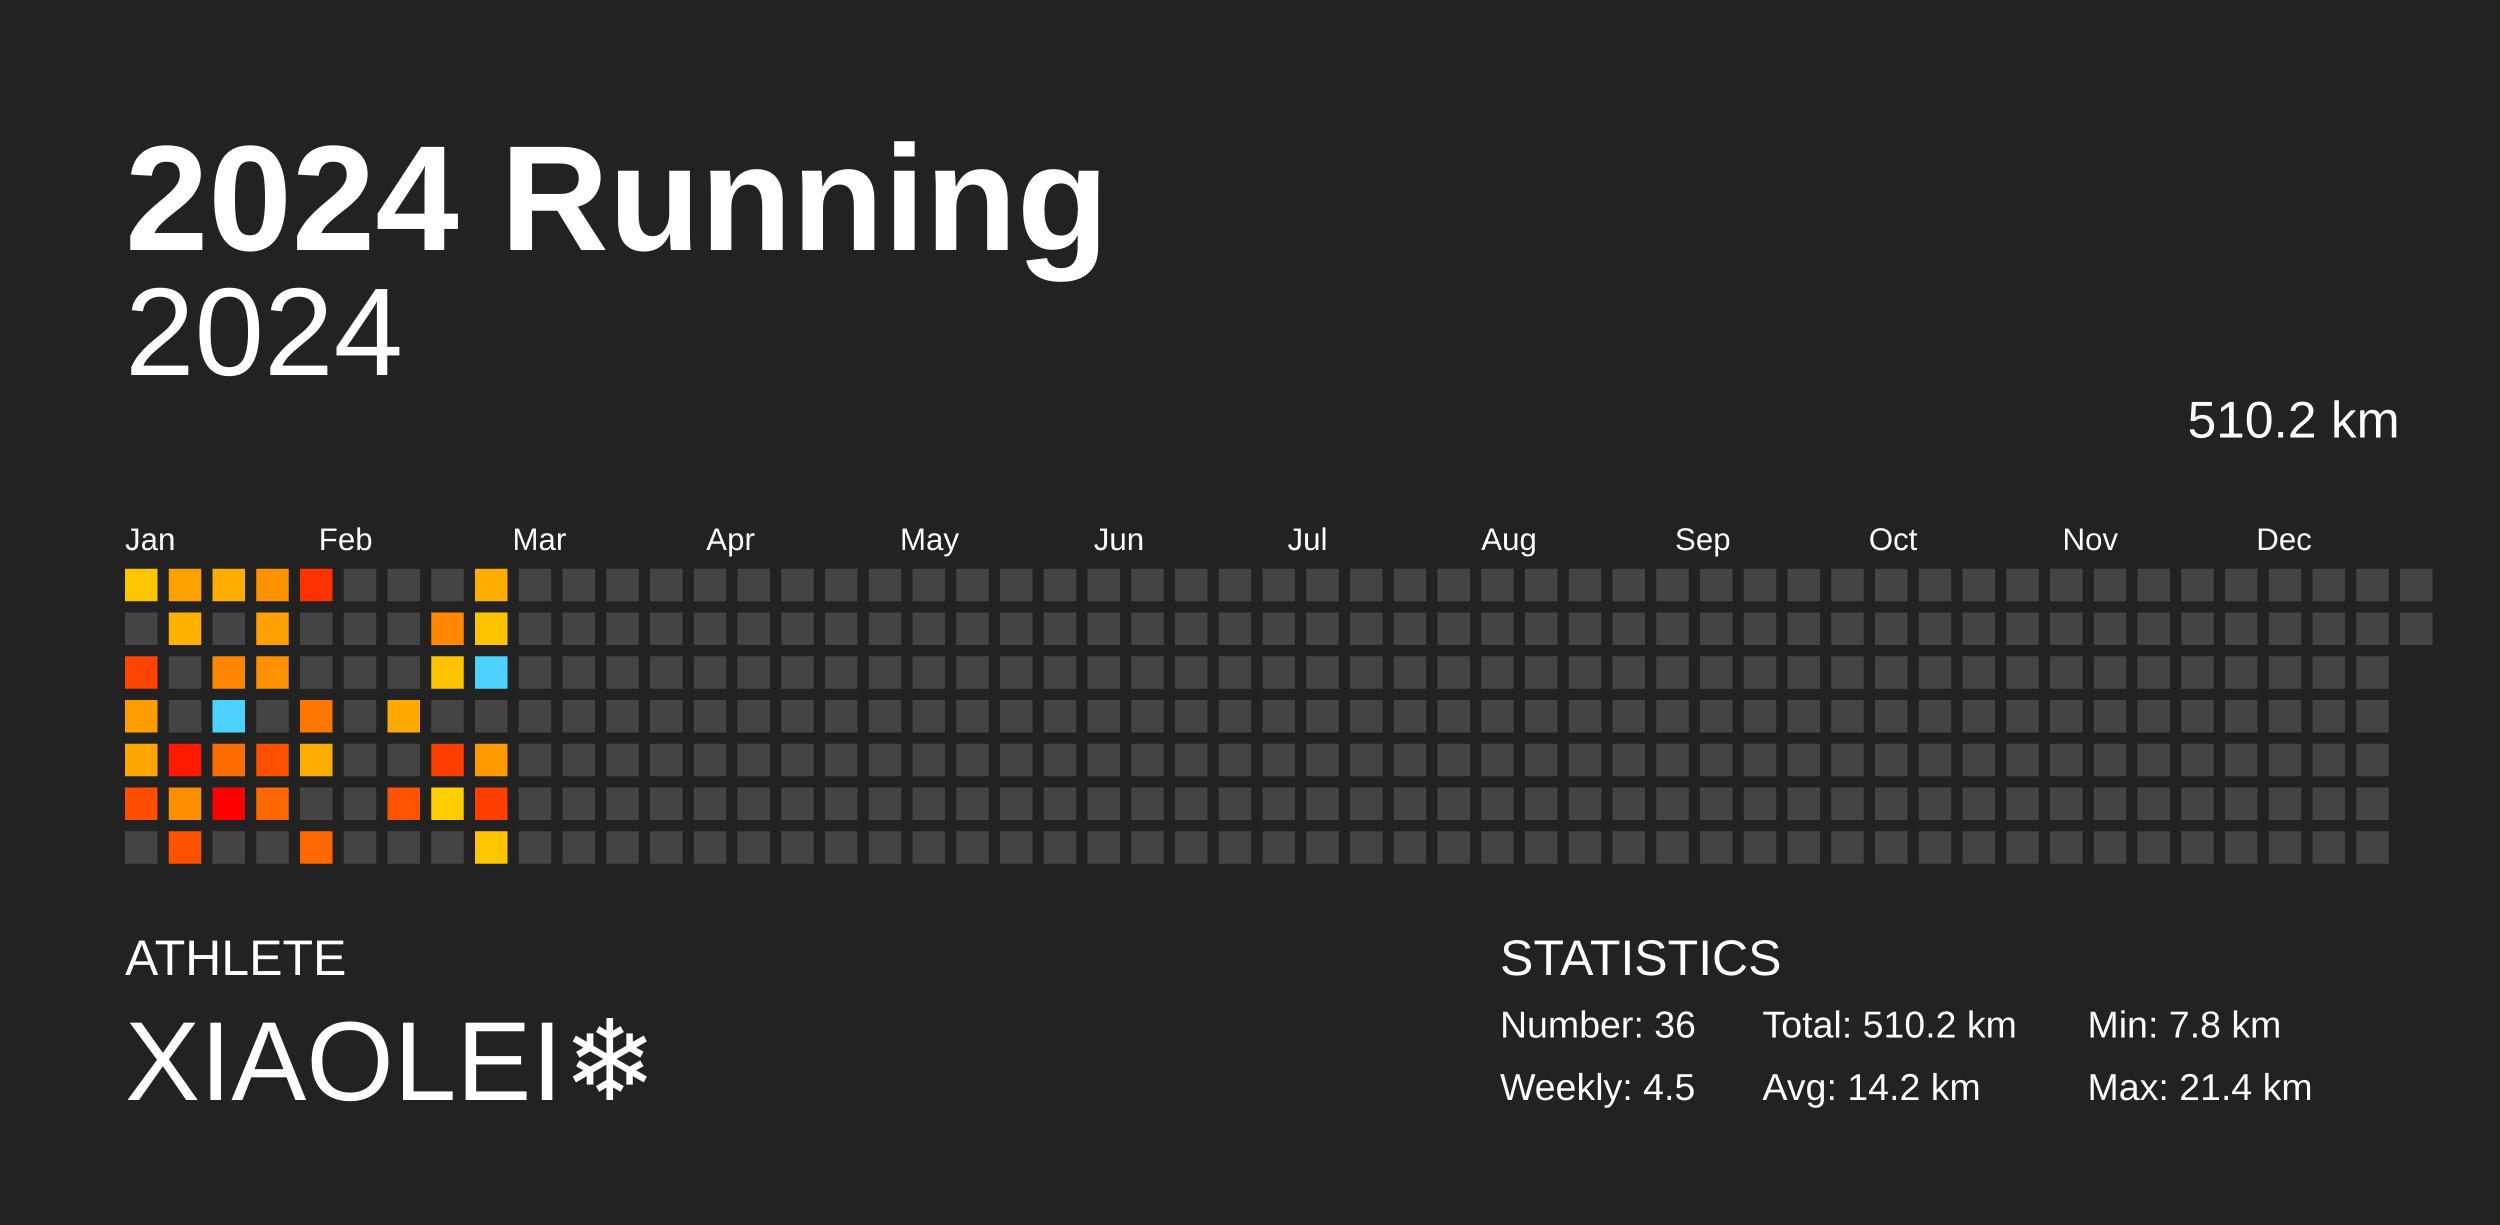
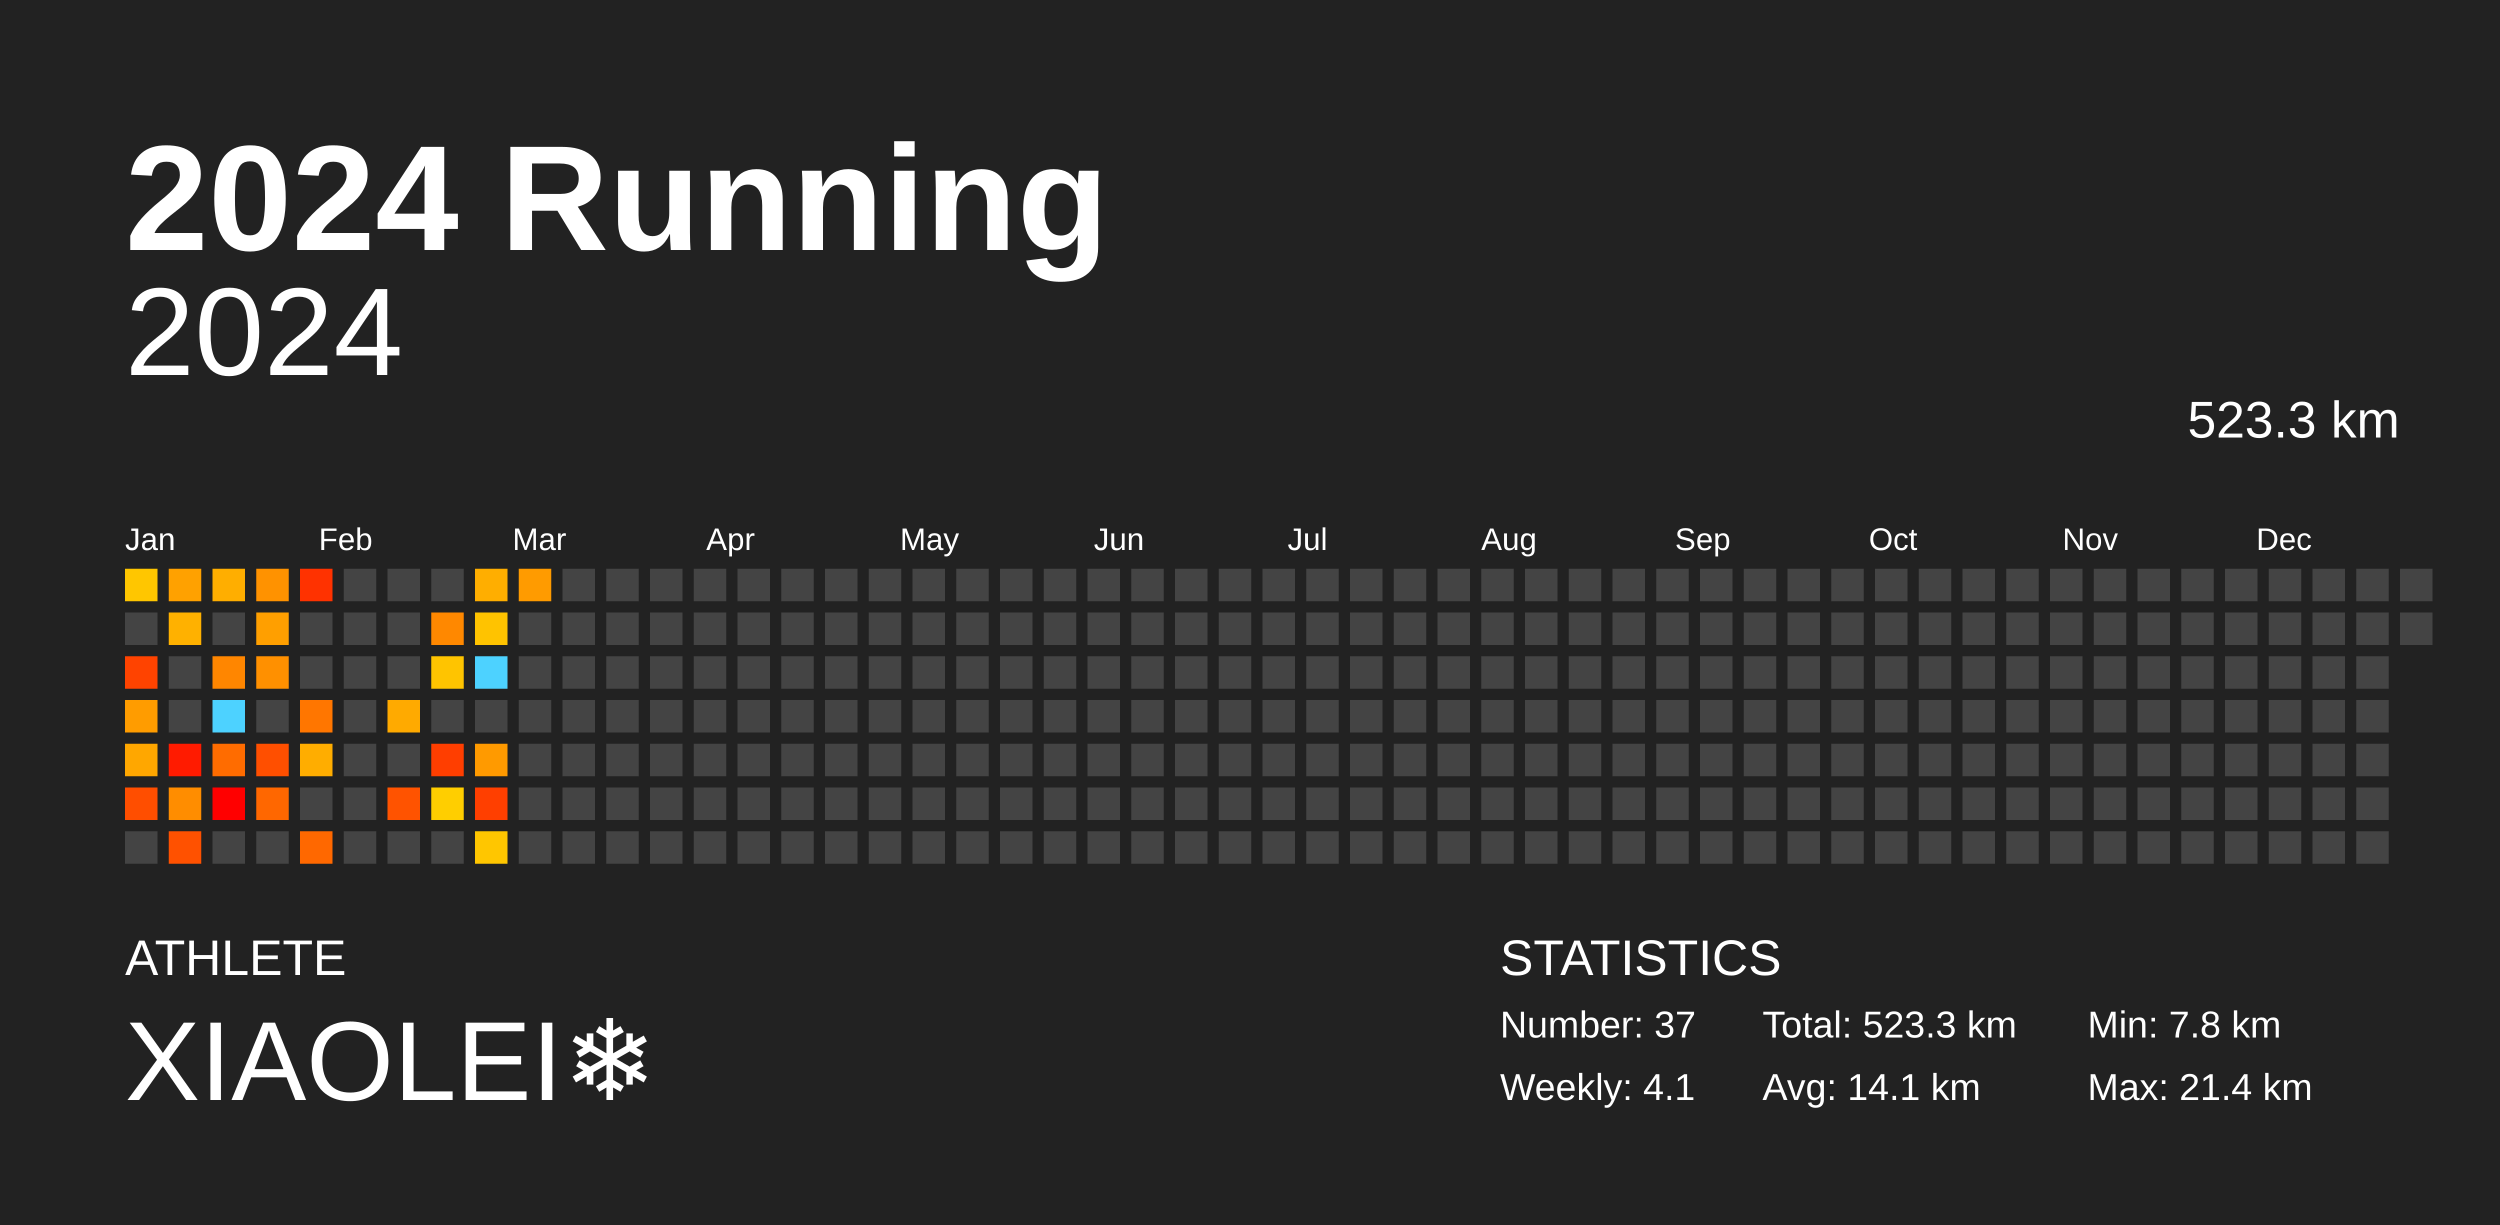
<svg xmlns="http://www.w3.org/2000/svg" baseProfile="full" height="98mm" version="1.1" viewBox="0,0,200,98" width="200mm">
  <defs />
  <rect fill="#222222" height="98" width="200" x="0" y="0" />
  <text fill="#FFFFFF" style="font-size:12px; font-family:Arial; font-weight:bold;" x="10" y="20">2024 Running</text>
  <text fill="#FFFFFF" style="font-size:4px; font-family:Arial" x="10" y="78">ATHLETE</text>
  <text fill="#FFFFFF" style="font-size:9px; font-family:Arial" x="10" y="88">XIAOLEI❄️</text>
  <text fill="#FFFFFF" style="font-size:4px; font-family:Arial" x="120" y="78">STATISTICS</text>
-   <text fill="#FFFFFF" style="font-size:3px; font-family:Arial" x="120" y="83">Number: 36</text>
-   <text fill="#FFFFFF" style="font-size:3px; font-family:Arial" x="120" y="88">Weekly: 4.5</text>
-   <text fill="#FFFFFF" style="font-size:3px; font-family:Arial" x="141" y="83">Total: 510.2 km</text>
-   <text fill="#FFFFFF" style="font-size:3px; font-family:Arial" x="141" y="88">Avg: 14.2 km</text>
+   <text fill="#FFFFFF" style="font-size:3px; font-family:Arial" x="120" y="83">Number: 37</text>
+   <text fill="#FFFFFF" style="font-size:3px; font-family:Arial" x="120" y="88">Weekly: 4.1</text>
+   <text fill="#FFFFFF" style="font-size:3px; font-family:Arial" x="141" y="83">Total: 523.3 km</text>
+   <text fill="#FFFFFF" style="font-size:3px; font-family:Arial" x="141" y="88">Avg: 14.1 km</text>
  <text fill="#FFFFFF" style="font-size:3px; font-family:Arial" x="167" y="83">Min: 7.8 km</text>
  <text fill="#FFFFFF" style="font-size:3px; font-family:Arial" x="167" y="88">Max: 21.4 km</text>
  <text alignment-baseline="hanging" fill="#FFFFFF" style="font-size:10.0px; font-family:Arial;" x="10" y="30">2024</text>
-   <text alignment-baseline="hanging" fill="#FFFFFF" style="font-size:4.125px; font-family:Arial;" x="175" y="35">510.2 km</text>
+   <text alignment-baseline="hanging" fill="#FFFFFF" style="font-size:4.125px; font-family:Arial;" x="175" y="35">523.3 km</text>
  <text fill="#FFFFFF" style="font-size:2.5px; font-family:Arial" x="10.0" y="44">Jan</text>
  <text fill="#FFFFFF" style="font-size:2.5px; font-family:Arial" x="25.5" y="44">Feb</text>
  <text fill="#FFFFFF" style="font-size:2.5px; font-family:Arial" x="41.0" y="44">Mar</text>
  <text fill="#FFFFFF" style="font-size:2.5px; font-family:Arial" x="56.5" y="44">Apr</text>
  <text fill="#FFFFFF" style="font-size:2.5px; font-family:Arial" x="72.0" y="44">May</text>
  <text fill="#FFFFFF" style="font-size:2.5px; font-family:Arial" x="87.5" y="44">Jun</text>
  <text fill="#FFFFFF" style="font-size:2.5px; font-family:Arial" x="103.0" y="44">Jul</text>
  <text fill="#FFFFFF" style="font-size:2.5px; font-family:Arial" x="118.5" y="44">Aug</text>
  <text fill="#FFFFFF" style="font-size:2.5px; font-family:Arial" x="134.0" y="44">Sep</text>
  <text fill="#FFFFFF" style="font-size:2.5px; font-family:Arial" x="149.5" y="44">Oct</text>
  <text fill="#FFFFFF" style="font-size:2.5px; font-family:Arial" x="165.0" y="44">Nov</text>
  <text fill="#FFFFFF" style="font-size:2.5px; font-family:Arial" x="180.5" y="44">Dec</text>
  <rect fill="#ffc600" height="2.6" width="2.6" x="10.0" y="45.5" />
  <rect fill="#444444" height="2.6" width="2.6" x="10.0" y="49.0" />
  <rect fill="#ff4300" height="2.6" width="2.6" x="10.0" y="52.5" />
  <rect fill="#ff9c00" height="2.6" width="2.6" x="10.0" y="56.0" />
  <rect fill="#ffa700" height="2.6" width="2.6" x="10.0" y="59.5" />
  <rect fill="#ff4e00" height="2.6" width="2.6" x="10.0" y="63.0" />
  <rect fill="#444444" height="2.6" width="2.6" x="10.0" y="66.5" />
  <rect fill="#ffa100" height="2.6" width="2.6" x="13.5" y="45.5" />
  <rect fill="#ffb100" height="2.6" width="2.6" x="13.5" y="49.0" />
  <rect fill="#444444" height="2.6" width="2.6" x="13.5" y="52.5" />
  <rect fill="#444444" height="2.6" width="2.6" x="13.5" y="56.0" />
  <rect fill="#ff1b00" height="2.6" width="2.6" x="13.5" y="59.5" />
  <rect fill="#ff8d00" height="2.6" width="2.6" x="13.5" y="63.0" />
  <rect fill="#ff5100" height="2.6" width="2.6" x="13.5" y="66.5" />
  <rect fill="#ffae00" height="2.6" width="2.6" x="17.0" y="45.5" />
  <rect fill="#444444" height="2.6" width="2.6" x="17.0" y="49.0" />
  <rect fill="#ff8600" height="2.6" width="2.6" x="17.0" y="52.5" />
  <rect fill="#4dd2ff" height="2.6" width="2.6" x="17.0" y="56.0" />
  <rect fill="#ff6c00" height="2.6" width="2.6" x="17.0" y="59.5" />
  <rect fill="red" height="2.6" width="2.6" x="17.0" y="63.0" />
  <rect fill="#444444" height="2.6" width="2.6" x="17.0" y="66.5" />
  <rect fill="#ff9200" height="2.6" width="2.6" x="20.5" y="45.5" />
  <rect fill="#ff9f00" height="2.6" width="2.6" x="20.5" y="49.0" />
  <rect fill="#ff9000" height="2.6" width="2.6" x="20.5" y="52.5" />
  <rect fill="#444444" height="2.6" width="2.6" x="20.5" y="56.0" />
  <rect fill="#ff4f00" height="2.6" width="2.6" x="20.5" y="59.5" />
  <rect fill="#ff6700" height="2.6" width="2.6" x="20.5" y="63.0" />
  <rect fill="#444444" height="2.6" width="2.6" x="20.5" y="66.5" />
  <rect fill="#ff3200" height="2.6" width="2.6" x="24.0" y="45.5" />
  <rect fill="#444444" height="2.6" width="2.6" x="24.0" y="49.0" />
  <rect fill="#444444" height="2.6" width="2.6" x="24.0" y="52.5" />
  <rect fill="#ff7600" height="2.6" width="2.6" x="24.0" y="56.0" />
  <rect fill="#ffad00" height="2.6" width="2.6" x="24.0" y="59.5" />
  <rect fill="#444444" height="2.6" width="2.6" x="24.0" y="63.0" />
  <rect fill="#ff6800" height="2.6" width="2.6" x="24.0" y="66.5" />
  <rect fill="#444444" height="2.6" width="2.6" x="27.5" y="45.5" />
  <rect fill="#444444" height="2.6" width="2.6" x="27.5" y="49.0" />
  <rect fill="#444444" height="2.6" width="2.6" x="27.5" y="52.5" />
  <rect fill="#444444" height="2.6" width="2.6" x="27.5" y="56.0" />
  <rect fill="#444444" height="2.6" width="2.6" x="27.5" y="59.5" />
  <rect fill="#444444" height="2.6" width="2.6" x="27.5" y="63.0" />
  <rect fill="#444444" height="2.6" width="2.6" x="27.5" y="66.5" />
  <rect fill="#444444" height="2.6" width="2.6" x="31.0" y="45.5" />
  <rect fill="#444444" height="2.6" width="2.6" x="31.0" y="49.0" />
  <rect fill="#444444" height="2.6" width="2.6" x="31.0" y="52.5" />
  <rect fill="#ffaa00" height="2.6" width="2.6" x="31.0" y="56.0" />
  <rect fill="#444444" height="2.6" width="2.6" x="31.0" y="59.5" />
  <rect fill="#ff5300" height="2.6" width="2.6" x="31.0" y="63.0" />
  <rect fill="#444444" height="2.6" width="2.6" x="31.0" y="66.5" />
  <rect fill="#444444" height="2.6" width="2.6" x="34.5" y="45.5" />
  <rect fill="#ff8800" height="2.6" width="2.6" x="34.5" y="49.0" />
  <rect fill="#ffc400" height="2.6" width="2.6" x="34.5" y="52.5" />
  <rect fill="#444444" height="2.6" width="2.6" x="34.5" y="56.0" />
  <rect fill="#ff3e00" height="2.6" width="2.6" x="34.5" y="59.5" />
  <rect fill="#ffce00" height="2.6" width="2.6" x="34.5" y="63.0" />
  <rect fill="#444444" height="2.6" width="2.6" x="34.5" y="66.5" />
  <rect fill="#ffae00" height="2.6" width="2.6" x="38.0" y="45.5" />
  <rect fill="#ffc300" height="2.6" width="2.6" x="38.0" y="49.0" />
  <rect fill="#4dd2ff" height="2.6" width="2.6" x="38.0" y="52.5" />
  <rect fill="#444444" height="2.6" width="2.6" x="38.0" y="56.0" />
  <rect fill="#ff9a00" height="2.6" width="2.6" x="38.0" y="59.5" />
  <rect fill="#ff3f00" height="2.6" width="2.6" x="38.0" y="63.0" />
  <rect fill="#ffc600" height="2.6" width="2.6" x="38.0" y="66.5" />
-   <rect fill="#444444" height="2.6" width="2.6" x="41.5" y="45.5" />
+   <rect fill="#ff9b00" height="2.6" width="2.6" x="41.5" y="45.5" />
  <rect fill="#444444" height="2.6" width="2.6" x="41.5" y="49.0" />
  <rect fill="#444444" height="2.6" width="2.6" x="41.5" y="52.5" />
  <rect fill="#444444" height="2.6" width="2.6" x="41.5" y="56.0" />
  <rect fill="#444444" height="2.6" width="2.6" x="41.5" y="59.5" />
  <rect fill="#444444" height="2.6" width="2.6" x="41.5" y="63.0" />
  <rect fill="#444444" height="2.6" width="2.6" x="41.5" y="66.5" />
  <rect fill="#444444" height="2.6" width="2.6" x="45.0" y="45.5" />
  <rect fill="#444444" height="2.6" width="2.6" x="45.0" y="49.0" />
  <rect fill="#444444" height="2.6" width="2.6" x="45.0" y="52.5" />
  <rect fill="#444444" height="2.6" width="2.6" x="45.0" y="56.0" />
  <rect fill="#444444" height="2.6" width="2.6" x="45.0" y="59.5" />
  <rect fill="#444444" height="2.6" width="2.6" x="45.0" y="63.0" />
  <rect fill="#444444" height="2.6" width="2.6" x="45.0" y="66.5" />
  <rect fill="#444444" height="2.6" width="2.6" x="48.5" y="45.5" />
  <rect fill="#444444" height="2.6" width="2.6" x="48.5" y="49.0" />
  <rect fill="#444444" height="2.6" width="2.6" x="48.5" y="52.5" />
  <rect fill="#444444" height="2.6" width="2.6" x="48.5" y="56.0" />
  <rect fill="#444444" height="2.6" width="2.6" x="48.5" y="59.5" />
  <rect fill="#444444" height="2.6" width="2.6" x="48.5" y="63.0" />
  <rect fill="#444444" height="2.6" width="2.6" x="48.5" y="66.5" />
  <rect fill="#444444" height="2.6" width="2.6" x="52.0" y="45.5" />
  <rect fill="#444444" height="2.6" width="2.6" x="52.0" y="49.0" />
  <rect fill="#444444" height="2.6" width="2.6" x="52.0" y="52.5" />
  <rect fill="#444444" height="2.6" width="2.6" x="52.0" y="56.0" />
  <rect fill="#444444" height="2.6" width="2.6" x="52.0" y="59.5" />
  <rect fill="#444444" height="2.6" width="2.6" x="52.0" y="63.0" />
  <rect fill="#444444" height="2.6" width="2.6" x="52.0" y="66.5" />
  <rect fill="#444444" height="2.6" width="2.6" x="55.5" y="45.5" />
  <rect fill="#444444" height="2.6" width="2.6" x="55.5" y="49.0" />
  <rect fill="#444444" height="2.6" width="2.6" x="55.5" y="52.5" />
  <rect fill="#444444" height="2.6" width="2.6" x="55.5" y="56.0" />
  <rect fill="#444444" height="2.6" width="2.6" x="55.5" y="59.5" />
  <rect fill="#444444" height="2.6" width="2.6" x="55.5" y="63.0" />
  <rect fill="#444444" height="2.6" width="2.6" x="55.5" y="66.5" />
  <rect fill="#444444" height="2.6" width="2.6" x="59.0" y="45.5" />
  <rect fill="#444444" height="2.6" width="2.6" x="59.0" y="49.0" />
  <rect fill="#444444" height="2.6" width="2.6" x="59.0" y="52.5" />
  <rect fill="#444444" height="2.6" width="2.6" x="59.0" y="56.0" />
  <rect fill="#444444" height="2.6" width="2.6" x="59.0" y="59.5" />
  <rect fill="#444444" height="2.6" width="2.6" x="59.0" y="63.0" />
  <rect fill="#444444" height="2.6" width="2.6" x="59.0" y="66.5" />
  <rect fill="#444444" height="2.6" width="2.6" x="62.5" y="45.5" />
  <rect fill="#444444" height="2.6" width="2.6" x="62.5" y="49.0" />
  <rect fill="#444444" height="2.6" width="2.6" x="62.5" y="52.5" />
  <rect fill="#444444" height="2.6" width="2.6" x="62.5" y="56.0" />
  <rect fill="#444444" height="2.6" width="2.6" x="62.5" y="59.5" />
  <rect fill="#444444" height="2.6" width="2.6" x="62.5" y="63.0" />
  <rect fill="#444444" height="2.6" width="2.6" x="62.5" y="66.5" />
  <rect fill="#444444" height="2.6" width="2.6" x="66.0" y="45.5" />
  <rect fill="#444444" height="2.6" width="2.6" x="66.0" y="49.0" />
  <rect fill="#444444" height="2.6" width="2.6" x="66.0" y="52.5" />
  <rect fill="#444444" height="2.6" width="2.6" x="66.0" y="56.0" />
  <rect fill="#444444" height="2.6" width="2.6" x="66.0" y="59.5" />
  <rect fill="#444444" height="2.6" width="2.6" x="66.0" y="63.0" />
  <rect fill="#444444" height="2.6" width="2.6" x="66.0" y="66.5" />
  <rect fill="#444444" height="2.6" width="2.6" x="69.5" y="45.5" />
  <rect fill="#444444" height="2.6" width="2.6" x="69.5" y="49.0" />
  <rect fill="#444444" height="2.6" width="2.6" x="69.5" y="52.5" />
  <rect fill="#444444" height="2.6" width="2.6" x="69.5" y="56.0" />
  <rect fill="#444444" height="2.6" width="2.6" x="69.5" y="59.5" />
  <rect fill="#444444" height="2.6" width="2.6" x="69.5" y="63.0" />
  <rect fill="#444444" height="2.6" width="2.6" x="69.5" y="66.5" />
  <rect fill="#444444" height="2.6" width="2.6" x="73.0" y="45.5" />
  <rect fill="#444444" height="2.6" width="2.6" x="73.0" y="49.0" />
  <rect fill="#444444" height="2.6" width="2.6" x="73.0" y="52.5" />
  <rect fill="#444444" height="2.6" width="2.6" x="73.0" y="56.0" />
  <rect fill="#444444" height="2.6" width="2.6" x="73.0" y="59.5" />
  <rect fill="#444444" height="2.6" width="2.6" x="73.0" y="63.0" />
  <rect fill="#444444" height="2.6" width="2.6" x="73.0" y="66.5" />
  <rect fill="#444444" height="2.6" width="2.6" x="76.5" y="45.5" />
  <rect fill="#444444" height="2.6" width="2.6" x="76.5" y="49.0" />
  <rect fill="#444444" height="2.6" width="2.6" x="76.5" y="52.5" />
  <rect fill="#444444" height="2.6" width="2.6" x="76.5" y="56.0" />
  <rect fill="#444444" height="2.6" width="2.6" x="76.5" y="59.5" />
  <rect fill="#444444" height="2.6" width="2.6" x="76.5" y="63.0" />
  <rect fill="#444444" height="2.6" width="2.6" x="76.5" y="66.5" />
  <rect fill="#444444" height="2.6" width="2.6" x="80.0" y="45.5" />
  <rect fill="#444444" height="2.6" width="2.6" x="80.0" y="49.0" />
  <rect fill="#444444" height="2.6" width="2.6" x="80.0" y="52.5" />
  <rect fill="#444444" height="2.6" width="2.6" x="80.0" y="56.0" />
  <rect fill="#444444" height="2.6" width="2.6" x="80.0" y="59.5" />
  <rect fill="#444444" height="2.6" width="2.6" x="80.0" y="63.0" />
  <rect fill="#444444" height="2.6" width="2.6" x="80.0" y="66.5" />
  <rect fill="#444444" height="2.6" width="2.6" x="83.5" y="45.5" />
  <rect fill="#444444" height="2.6" width="2.6" x="83.5" y="49.0" />
  <rect fill="#444444" height="2.6" width="2.6" x="83.5" y="52.5" />
  <rect fill="#444444" height="2.6" width="2.6" x="83.5" y="56.0" />
  <rect fill="#444444" height="2.6" width="2.6" x="83.5" y="59.5" />
  <rect fill="#444444" height="2.6" width="2.6" x="83.5" y="63.0" />
  <rect fill="#444444" height="2.6" width="2.6" x="83.5" y="66.5" />
  <rect fill="#444444" height="2.6" width="2.6" x="87.0" y="45.5" />
  <rect fill="#444444" height="2.6" width="2.6" x="87.0" y="49.0" />
  <rect fill="#444444" height="2.6" width="2.6" x="87.0" y="52.5" />
  <rect fill="#444444" height="2.6" width="2.6" x="87.0" y="56.0" />
  <rect fill="#444444" height="2.6" width="2.6" x="87.0" y="59.5" />
  <rect fill="#444444" height="2.6" width="2.6" x="87.0" y="63.0" />
  <rect fill="#444444" height="2.6" width="2.6" x="87.0" y="66.5" />
  <rect fill="#444444" height="2.6" width="2.6" x="90.5" y="45.5" />
  <rect fill="#444444" height="2.6" width="2.6" x="90.5" y="49.0" />
  <rect fill="#444444" height="2.6" width="2.6" x="90.5" y="52.5" />
  <rect fill="#444444" height="2.6" width="2.6" x="90.5" y="56.0" />
  <rect fill="#444444" height="2.6" width="2.6" x="90.5" y="59.5" />
  <rect fill="#444444" height="2.6" width="2.6" x="90.5" y="63.0" />
  <rect fill="#444444" height="2.6" width="2.6" x="90.5" y="66.5" />
  <rect fill="#444444" height="2.6" width="2.6" x="94.0" y="45.5" />
  <rect fill="#444444" height="2.6" width="2.6" x="94.0" y="49.0" />
  <rect fill="#444444" height="2.6" width="2.6" x="94.0" y="52.5" />
  <rect fill="#444444" height="2.6" width="2.6" x="94.0" y="56.0" />
  <rect fill="#444444" height="2.6" width="2.6" x="94.0" y="59.5" />
  <rect fill="#444444" height="2.6" width="2.6" x="94.0" y="63.0" />
  <rect fill="#444444" height="2.6" width="2.6" x="94.0" y="66.5" />
  <rect fill="#444444" height="2.6" width="2.6" x="97.5" y="45.5" />
  <rect fill="#444444" height="2.6" width="2.6" x="97.5" y="49.0" />
  <rect fill="#444444" height="2.6" width="2.6" x="97.5" y="52.5" />
  <rect fill="#444444" height="2.6" width="2.6" x="97.5" y="56.0" />
  <rect fill="#444444" height="2.6" width="2.6" x="97.5" y="59.5" />
  <rect fill="#444444" height="2.6" width="2.6" x="97.5" y="63.0" />
  <rect fill="#444444" height="2.6" width="2.6" x="97.5" y="66.5" />
  <rect fill="#444444" height="2.6" width="2.6" x="101.0" y="45.5" />
  <rect fill="#444444" height="2.6" width="2.6" x="101.0" y="49.0" />
  <rect fill="#444444" height="2.6" width="2.6" x="101.0" y="52.5" />
  <rect fill="#444444" height="2.6" width="2.6" x="101.0" y="56.0" />
  <rect fill="#444444" height="2.6" width="2.6" x="101.0" y="59.5" />
  <rect fill="#444444" height="2.6" width="2.6" x="101.0" y="63.0" />
  <rect fill="#444444" height="2.6" width="2.6" x="101.0" y="66.5" />
  <rect fill="#444444" height="2.6" width="2.6" x="104.5" y="45.5" />
  <rect fill="#444444" height="2.6" width="2.6" x="104.5" y="49.0" />
  <rect fill="#444444" height="2.6" width="2.6" x="104.5" y="52.5" />
  <rect fill="#444444" height="2.6" width="2.6" x="104.5" y="56.0" />
  <rect fill="#444444" height="2.6" width="2.6" x="104.5" y="59.5" />
  <rect fill="#444444" height="2.6" width="2.6" x="104.5" y="63.0" />
  <rect fill="#444444" height="2.6" width="2.6" x="104.5" y="66.5" />
  <rect fill="#444444" height="2.6" width="2.6" x="108.0" y="45.5" />
  <rect fill="#444444" height="2.6" width="2.6" x="108.0" y="49.0" />
  <rect fill="#444444" height="2.6" width="2.6" x="108.0" y="52.5" />
  <rect fill="#444444" height="2.6" width="2.6" x="108.0" y="56.0" />
  <rect fill="#444444" height="2.6" width="2.6" x="108.0" y="59.5" />
  <rect fill="#444444" height="2.6" width="2.6" x="108.0" y="63.0" />
  <rect fill="#444444" height="2.6" width="2.6" x="108.0" y="66.5" />
  <rect fill="#444444" height="2.6" width="2.6" x="111.5" y="45.5" />
  <rect fill="#444444" height="2.6" width="2.6" x="111.5" y="49.0" />
  <rect fill="#444444" height="2.6" width="2.6" x="111.5" y="52.5" />
  <rect fill="#444444" height="2.6" width="2.6" x="111.5" y="56.0" />
  <rect fill="#444444" height="2.6" width="2.6" x="111.5" y="59.5" />
  <rect fill="#444444" height="2.6" width="2.6" x="111.5" y="63.0" />
  <rect fill="#444444" height="2.6" width="2.6" x="111.5" y="66.5" />
  <rect fill="#444444" height="2.6" width="2.6" x="115.0" y="45.5" />
  <rect fill="#444444" height="2.6" width="2.6" x="115.0" y="49.0" />
  <rect fill="#444444" height="2.6" width="2.6" x="115.0" y="52.5" />
  <rect fill="#444444" height="2.6" width="2.6" x="115.0" y="56.0" />
  <rect fill="#444444" height="2.6" width="2.6" x="115.0" y="59.5" />
  <rect fill="#444444" height="2.6" width="2.6" x="115.0" y="63.0" />
  <rect fill="#444444" height="2.6" width="2.6" x="115.0" y="66.5" />
  <rect fill="#444444" height="2.6" width="2.6" x="118.5" y="45.5" />
  <rect fill="#444444" height="2.6" width="2.6" x="118.5" y="49.0" />
  <rect fill="#444444" height="2.6" width="2.6" x="118.5" y="52.5" />
  <rect fill="#444444" height="2.6" width="2.6" x="118.5" y="56.0" />
  <rect fill="#444444" height="2.6" width="2.6" x="118.5" y="59.5" />
  <rect fill="#444444" height="2.6" width="2.6" x="118.5" y="63.0" />
  <rect fill="#444444" height="2.6" width="2.6" x="118.5" y="66.5" />
  <rect fill="#444444" height="2.6" width="2.6" x="122.0" y="45.5" />
  <rect fill="#444444" height="2.6" width="2.6" x="122.0" y="49.0" />
  <rect fill="#444444" height="2.6" width="2.6" x="122.0" y="52.5" />
  <rect fill="#444444" height="2.6" width="2.6" x="122.0" y="56.0" />
  <rect fill="#444444" height="2.6" width="2.6" x="122.0" y="59.5" />
  <rect fill="#444444" height="2.6" width="2.6" x="122.0" y="63.0" />
  <rect fill="#444444" height="2.6" width="2.6" x="122.0" y="66.5" />
  <rect fill="#444444" height="2.6" width="2.6" x="125.5" y="45.5" />
  <rect fill="#444444" height="2.6" width="2.6" x="125.5" y="49.0" />
  <rect fill="#444444" height="2.6" width="2.6" x="125.5" y="52.5" />
  <rect fill="#444444" height="2.6" width="2.6" x="125.5" y="56.0" />
  <rect fill="#444444" height="2.6" width="2.6" x="125.5" y="59.5" />
  <rect fill="#444444" height="2.6" width="2.6" x="125.5" y="63.0" />
  <rect fill="#444444" height="2.6" width="2.6" x="125.5" y="66.5" />
  <rect fill="#444444" height="2.6" width="2.6" x="129.0" y="45.5" />
  <rect fill="#444444" height="2.6" width="2.6" x="129.0" y="49.0" />
  <rect fill="#444444" height="2.6" width="2.6" x="129.0" y="52.5" />
  <rect fill="#444444" height="2.6" width="2.6" x="129.0" y="56.0" />
  <rect fill="#444444" height="2.6" width="2.6" x="129.0" y="59.5" />
  <rect fill="#444444" height="2.6" width="2.6" x="129.0" y="63.0" />
  <rect fill="#444444" height="2.6" width="2.6" x="129.0" y="66.5" />
  <rect fill="#444444" height="2.6" width="2.6" x="132.5" y="45.5" />
  <rect fill="#444444" height="2.6" width="2.6" x="132.5" y="49.0" />
  <rect fill="#444444" height="2.6" width="2.6" x="132.5" y="52.5" />
  <rect fill="#444444" height="2.6" width="2.6" x="132.5" y="56.0" />
  <rect fill="#444444" height="2.6" width="2.6" x="132.5" y="59.5" />
  <rect fill="#444444" height="2.6" width="2.6" x="132.5" y="63.0" />
  <rect fill="#444444" height="2.6" width="2.6" x="132.5" y="66.5" />
  <rect fill="#444444" height="2.6" width="2.6" x="136.0" y="45.5" />
  <rect fill="#444444" height="2.6" width="2.6" x="136.0" y="49.0" />
  <rect fill="#444444" height="2.6" width="2.6" x="136.0" y="52.5" />
  <rect fill="#444444" height="2.6" width="2.6" x="136.0" y="56.0" />
  <rect fill="#444444" height="2.6" width="2.6" x="136.0" y="59.5" />
  <rect fill="#444444" height="2.6" width="2.6" x="136.0" y="63.0" />
  <rect fill="#444444" height="2.6" width="2.6" x="136.0" y="66.5" />
  <rect fill="#444444" height="2.6" width="2.6" x="139.5" y="45.5" />
  <rect fill="#444444" height="2.6" width="2.6" x="139.5" y="49.0" />
  <rect fill="#444444" height="2.6" width="2.6" x="139.5" y="52.5" />
  <rect fill="#444444" height="2.6" width="2.6" x="139.5" y="56.0" />
  <rect fill="#444444" height="2.6" width="2.6" x="139.5" y="59.5" />
  <rect fill="#444444" height="2.6" width="2.6" x="139.5" y="63.0" />
  <rect fill="#444444" height="2.6" width="2.6" x="139.5" y="66.5" />
  <rect fill="#444444" height="2.6" width="2.6" x="143.0" y="45.5" />
  <rect fill="#444444" height="2.6" width="2.6" x="143.0" y="49.0" />
  <rect fill="#444444" height="2.6" width="2.6" x="143.0" y="52.5" />
  <rect fill="#444444" height="2.6" width="2.6" x="143.0" y="56.0" />
  <rect fill="#444444" height="2.6" width="2.6" x="143.0" y="59.5" />
  <rect fill="#444444" height="2.6" width="2.6" x="143.0" y="63.0" />
  <rect fill="#444444" height="2.6" width="2.6" x="143.0" y="66.5" />
  <rect fill="#444444" height="2.6" width="2.6" x="146.5" y="45.5" />
  <rect fill="#444444" height="2.6" width="2.6" x="146.5" y="49.0" />
  <rect fill="#444444" height="2.6" width="2.6" x="146.5" y="52.5" />
  <rect fill="#444444" height="2.6" width="2.6" x="146.5" y="56.0" />
  <rect fill="#444444" height="2.6" width="2.6" x="146.5" y="59.5" />
  <rect fill="#444444" height="2.6" width="2.6" x="146.5" y="63.0" />
  <rect fill="#444444" height="2.6" width="2.6" x="146.5" y="66.5" />
  <rect fill="#444444" height="2.6" width="2.6" x="150.0" y="45.5" />
  <rect fill="#444444" height="2.6" width="2.6" x="150.0" y="49.0" />
  <rect fill="#444444" height="2.6" width="2.6" x="150.0" y="52.5" />
  <rect fill="#444444" height="2.6" width="2.6" x="150.0" y="56.0" />
  <rect fill="#444444" height="2.6" width="2.6" x="150.0" y="59.5" />
  <rect fill="#444444" height="2.6" width="2.6" x="150.0" y="63.0" />
  <rect fill="#444444" height="2.6" width="2.6" x="150.0" y="66.5" />
  <rect fill="#444444" height="2.6" width="2.6" x="153.5" y="45.5" />
  <rect fill="#444444" height="2.6" width="2.6" x="153.5" y="49.0" />
  <rect fill="#444444" height="2.6" width="2.6" x="153.5" y="52.5" />
  <rect fill="#444444" height="2.6" width="2.6" x="153.5" y="56.0" />
  <rect fill="#444444" height="2.6" width="2.6" x="153.5" y="59.5" />
  <rect fill="#444444" height="2.6" width="2.6" x="153.5" y="63.0" />
  <rect fill="#444444" height="2.6" width="2.6" x="153.5" y="66.5" />
  <rect fill="#444444" height="2.6" width="2.6" x="157.0" y="45.5" />
  <rect fill="#444444" height="2.6" width="2.6" x="157.0" y="49.0" />
  <rect fill="#444444" height="2.6" width="2.6" x="157.0" y="52.5" />
  <rect fill="#444444" height="2.6" width="2.6" x="157.0" y="56.0" />
  <rect fill="#444444" height="2.6" width="2.6" x="157.0" y="59.5" />
  <rect fill="#444444" height="2.6" width="2.6" x="157.0" y="63.0" />
  <rect fill="#444444" height="2.6" width="2.6" x="157.0" y="66.5" />
  <rect fill="#444444" height="2.6" width="2.6" x="160.5" y="45.5" />
  <rect fill="#444444" height="2.6" width="2.6" x="160.5" y="49.0" />
  <rect fill="#444444" height="2.6" width="2.6" x="160.5" y="52.5" />
  <rect fill="#444444" height="2.6" width="2.6" x="160.5" y="56.0" />
  <rect fill="#444444" height="2.6" width="2.6" x="160.5" y="59.5" />
  <rect fill="#444444" height="2.6" width="2.6" x="160.5" y="63.0" />
  <rect fill="#444444" height="2.6" width="2.6" x="160.5" y="66.5" />
  <rect fill="#444444" height="2.6" width="2.6" x="164.0" y="45.5" />
  <rect fill="#444444" height="2.6" width="2.6" x="164.0" y="49.0" />
  <rect fill="#444444" height="2.6" width="2.6" x="164.0" y="52.5" />
  <rect fill="#444444" height="2.6" width="2.6" x="164.0" y="56.0" />
  <rect fill="#444444" height="2.6" width="2.6" x="164.0" y="59.5" />
  <rect fill="#444444" height="2.6" width="2.6" x="164.0" y="63.0" />
  <rect fill="#444444" height="2.6" width="2.6" x="164.0" y="66.5" />
  <rect fill="#444444" height="2.6" width="2.6" x="167.5" y="45.5" />
  <rect fill="#444444" height="2.6" width="2.6" x="167.5" y="49.0" />
  <rect fill="#444444" height="2.6" width="2.6" x="167.5" y="52.5" />
  <rect fill="#444444" height="2.6" width="2.6" x="167.5" y="56.0" />
  <rect fill="#444444" height="2.6" width="2.6" x="167.5" y="59.5" />
  <rect fill="#444444" height="2.6" width="2.6" x="167.5" y="63.0" />
  <rect fill="#444444" height="2.6" width="2.6" x="167.5" y="66.5" />
  <rect fill="#444444" height="2.6" width="2.6" x="171.0" y="45.5" />
  <rect fill="#444444" height="2.6" width="2.6" x="171.0" y="49.0" />
  <rect fill="#444444" height="2.6" width="2.6" x="171.0" y="52.5" />
  <rect fill="#444444" height="2.6" width="2.6" x="171.0" y="56.0" />
  <rect fill="#444444" height="2.6" width="2.6" x="171.0" y="59.5" />
  <rect fill="#444444" height="2.6" width="2.6" x="171.0" y="63.0" />
  <rect fill="#444444" height="2.6" width="2.6" x="171.0" y="66.5" />
  <rect fill="#444444" height="2.6" width="2.6" x="174.5" y="45.5" />
  <rect fill="#444444" height="2.6" width="2.6" x="174.5" y="49.0" />
  <rect fill="#444444" height="2.6" width="2.6" x="174.5" y="52.5" />
  <rect fill="#444444" height="2.6" width="2.6" x="174.5" y="56.0" />
  <rect fill="#444444" height="2.6" width="2.6" x="174.5" y="59.5" />
  <rect fill="#444444" height="2.6" width="2.6" x="174.5" y="63.0" />
  <rect fill="#444444" height="2.6" width="2.6" x="174.5" y="66.5" />
  <rect fill="#444444" height="2.6" width="2.6" x="178.0" y="45.5" />
  <rect fill="#444444" height="2.6" width="2.6" x="178.0" y="49.0" />
  <rect fill="#444444" height="2.6" width="2.6" x="178.0" y="52.5" />
  <rect fill="#444444" height="2.6" width="2.6" x="178.0" y="56.0" />
  <rect fill="#444444" height="2.6" width="2.6" x="178.0" y="59.5" />
  <rect fill="#444444" height="2.6" width="2.6" x="178.0" y="63.0" />
  <rect fill="#444444" height="2.6" width="2.6" x="178.0" y="66.5" />
  <rect fill="#444444" height="2.6" width="2.6" x="181.5" y="45.5" />
  <rect fill="#444444" height="2.6" width="2.6" x="181.5" y="49.0" />
  <rect fill="#444444" height="2.6" width="2.6" x="181.5" y="52.5" />
  <rect fill="#444444" height="2.6" width="2.6" x="181.5" y="56.0" />
  <rect fill="#444444" height="2.6" width="2.6" x="181.5" y="59.5" />
  <rect fill="#444444" height="2.6" width="2.6" x="181.5" y="63.0" />
  <rect fill="#444444" height="2.6" width="2.6" x="181.5" y="66.5" />
  <rect fill="#444444" height="2.6" width="2.6" x="185.0" y="45.5" />
  <rect fill="#444444" height="2.6" width="2.6" x="185.0" y="49.0" />
  <rect fill="#444444" height="2.6" width="2.6" x="185.0" y="52.5" />
  <rect fill="#444444" height="2.6" width="2.6" x="185.0" y="56.0" />
  <rect fill="#444444" height="2.6" width="2.6" x="185.0" y="59.5" />
  <rect fill="#444444" height="2.6" width="2.6" x="185.0" y="63.0" />
  <rect fill="#444444" height="2.6" width="2.6" x="185.0" y="66.5" />
  <rect fill="#444444" height="2.6" width="2.6" x="188.5" y="45.5" />
  <rect fill="#444444" height="2.6" width="2.6" x="188.5" y="49.0" />
  <rect fill="#444444" height="2.6" width="2.6" x="188.5" y="52.5" />
  <rect fill="#444444" height="2.6" width="2.6" x="188.5" y="56.0" />
  <rect fill="#444444" height="2.6" width="2.6" x="188.5" y="59.5" />
  <rect fill="#444444" height="2.6" width="2.6" x="188.5" y="63.0" />
  <rect fill="#444444" height="2.6" width="2.6" x="188.5" y="66.5" />
  <rect fill="#444444" height="2.6" width="2.6" x="192.0" y="45.5" />
  <rect fill="#444444" height="2.6" width="2.6" x="192.0" y="49.0" />
</svg>
